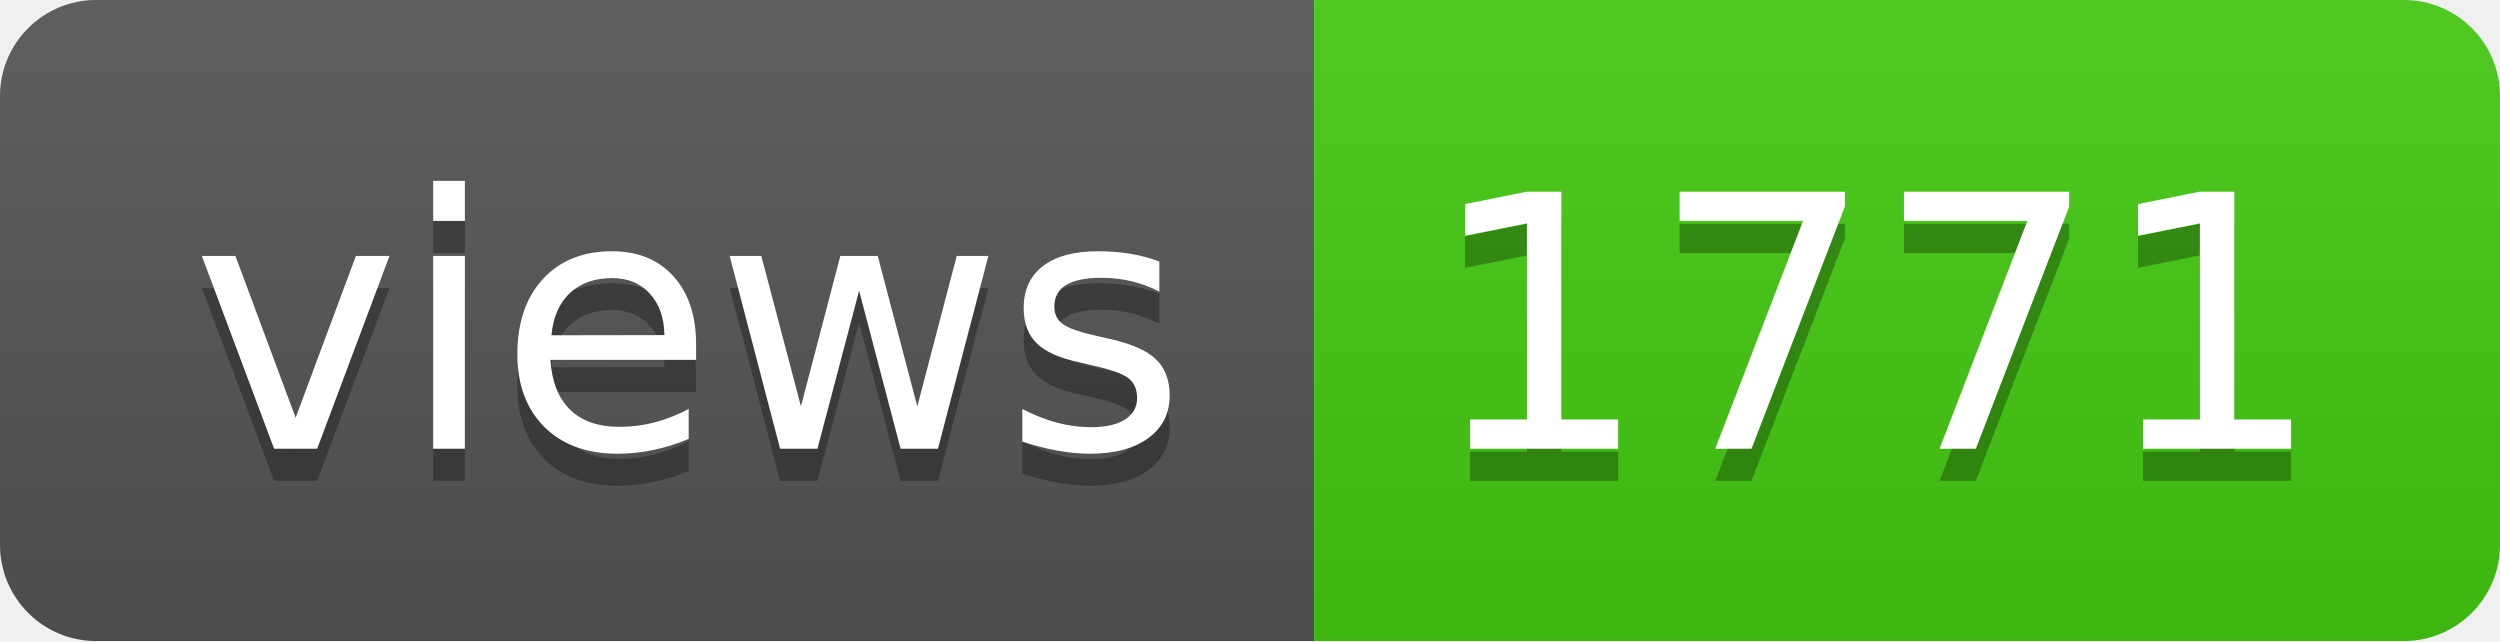
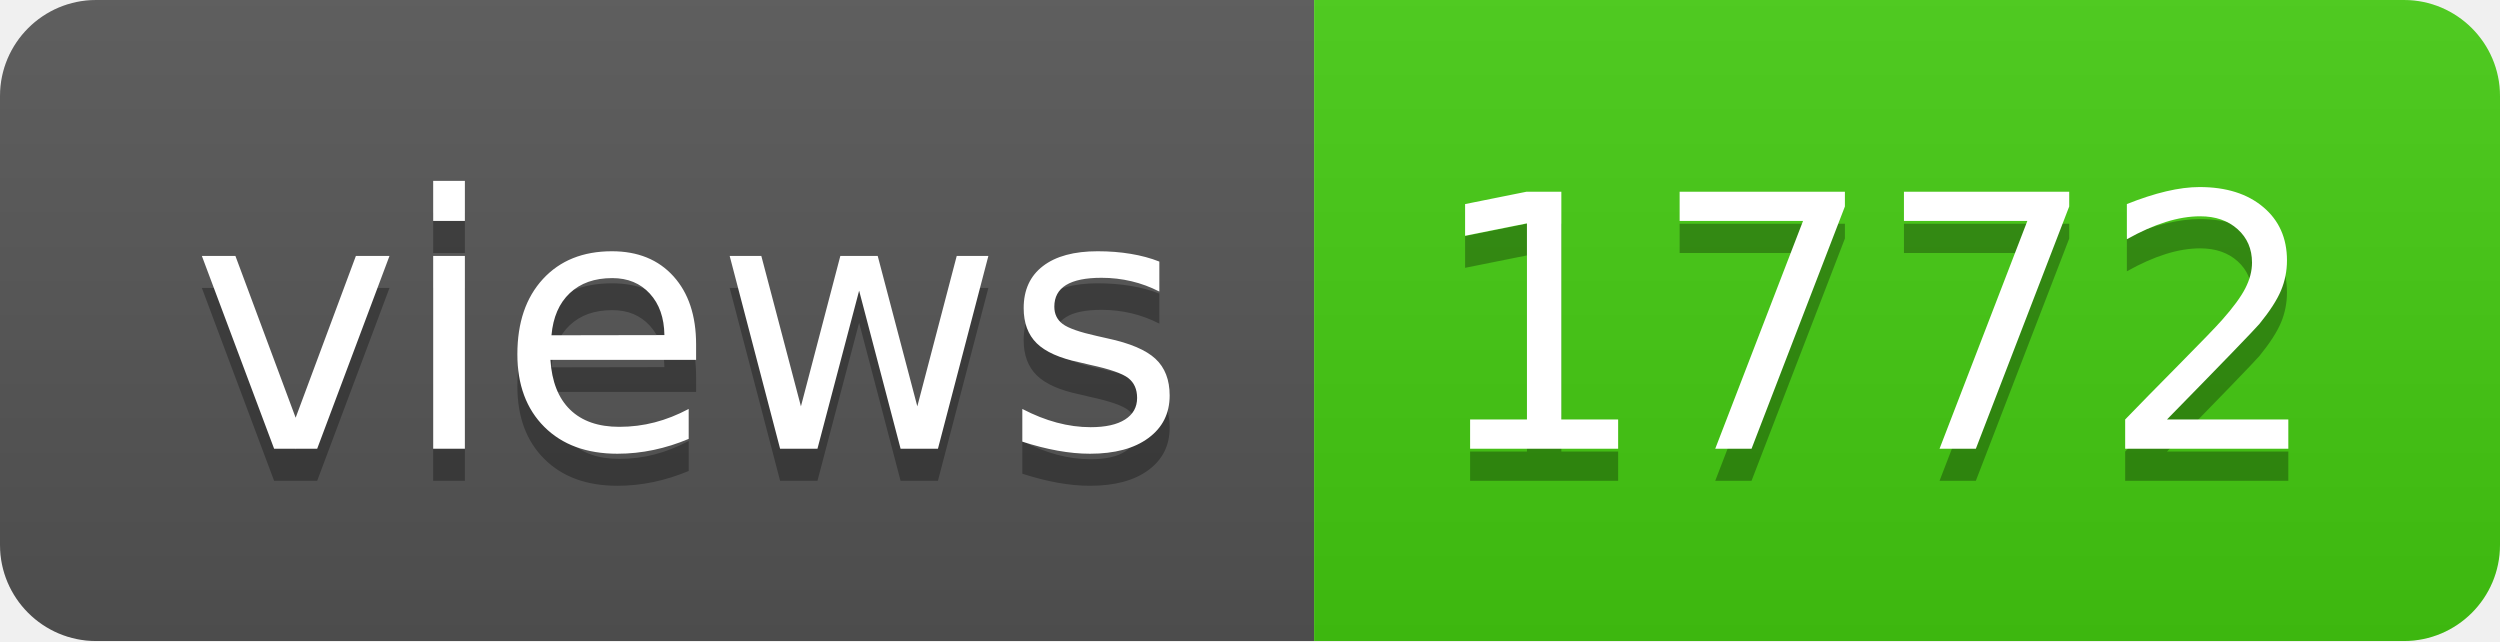
- <svg xmlns="http://www.w3.org/2000/svg" width="78" height="20" role="img" aria-label="views: 1771">
+ <svg xmlns="http://www.w3.org/2000/svg" width="78" height="20" role="img" aria-label="views: 1772">
  <linearGradient id="s" x2="0" y2="100%">
    <stop offset="0" stop-color="#bbb" stop-opacity=".1" />
    <stop offset="1" stop-opacity=".1" />
  </linearGradient>
  <clipPath id="r">
    <rect width="78" height="20" rx="3" fill="#fff" />
  </clipPath>
  <g clip-path="url(#r)">
    <rect width="41" height="20" fill="#555" />
    <rect x="41" width="37" height="20" fill="#4c1" />
    <rect width="78" height="20" fill="url(#s)" />
  </g>
  <g fill="#fff" text-anchor="middle" font-family="Verdana,Geneva,DejaVu Sans,sans-serif" text-rendering="geometricPrecision" font-size="110">
    <text aria-hidden="true" x="215" y="150" fill="#010101" fill-opacity=".3" transform="scale(.1)" textLength="310">views</text>
    <text x="215" y="140" transform="scale(.1)" fill="#fff" textLength="310">views</text>
-     <text aria-hidden="true" x="585" y="150" fill="#010101" fill-opacity=".3" transform="scale(.1)" textLength="270">1771</text>
-     <text x="585" y="140" transform="scale(.1)" fill="#fff" textLength="270">1771</text>
+     <text aria-hidden="true" x="585" y="150" fill="#010101" fill-opacity=".3" transform="scale(.1)" textLength="270">1772</text>
+     <text x="585" y="140" transform="scale(.1)" fill="#fff" textLength="270">1772</text>
  </g>
</svg>
